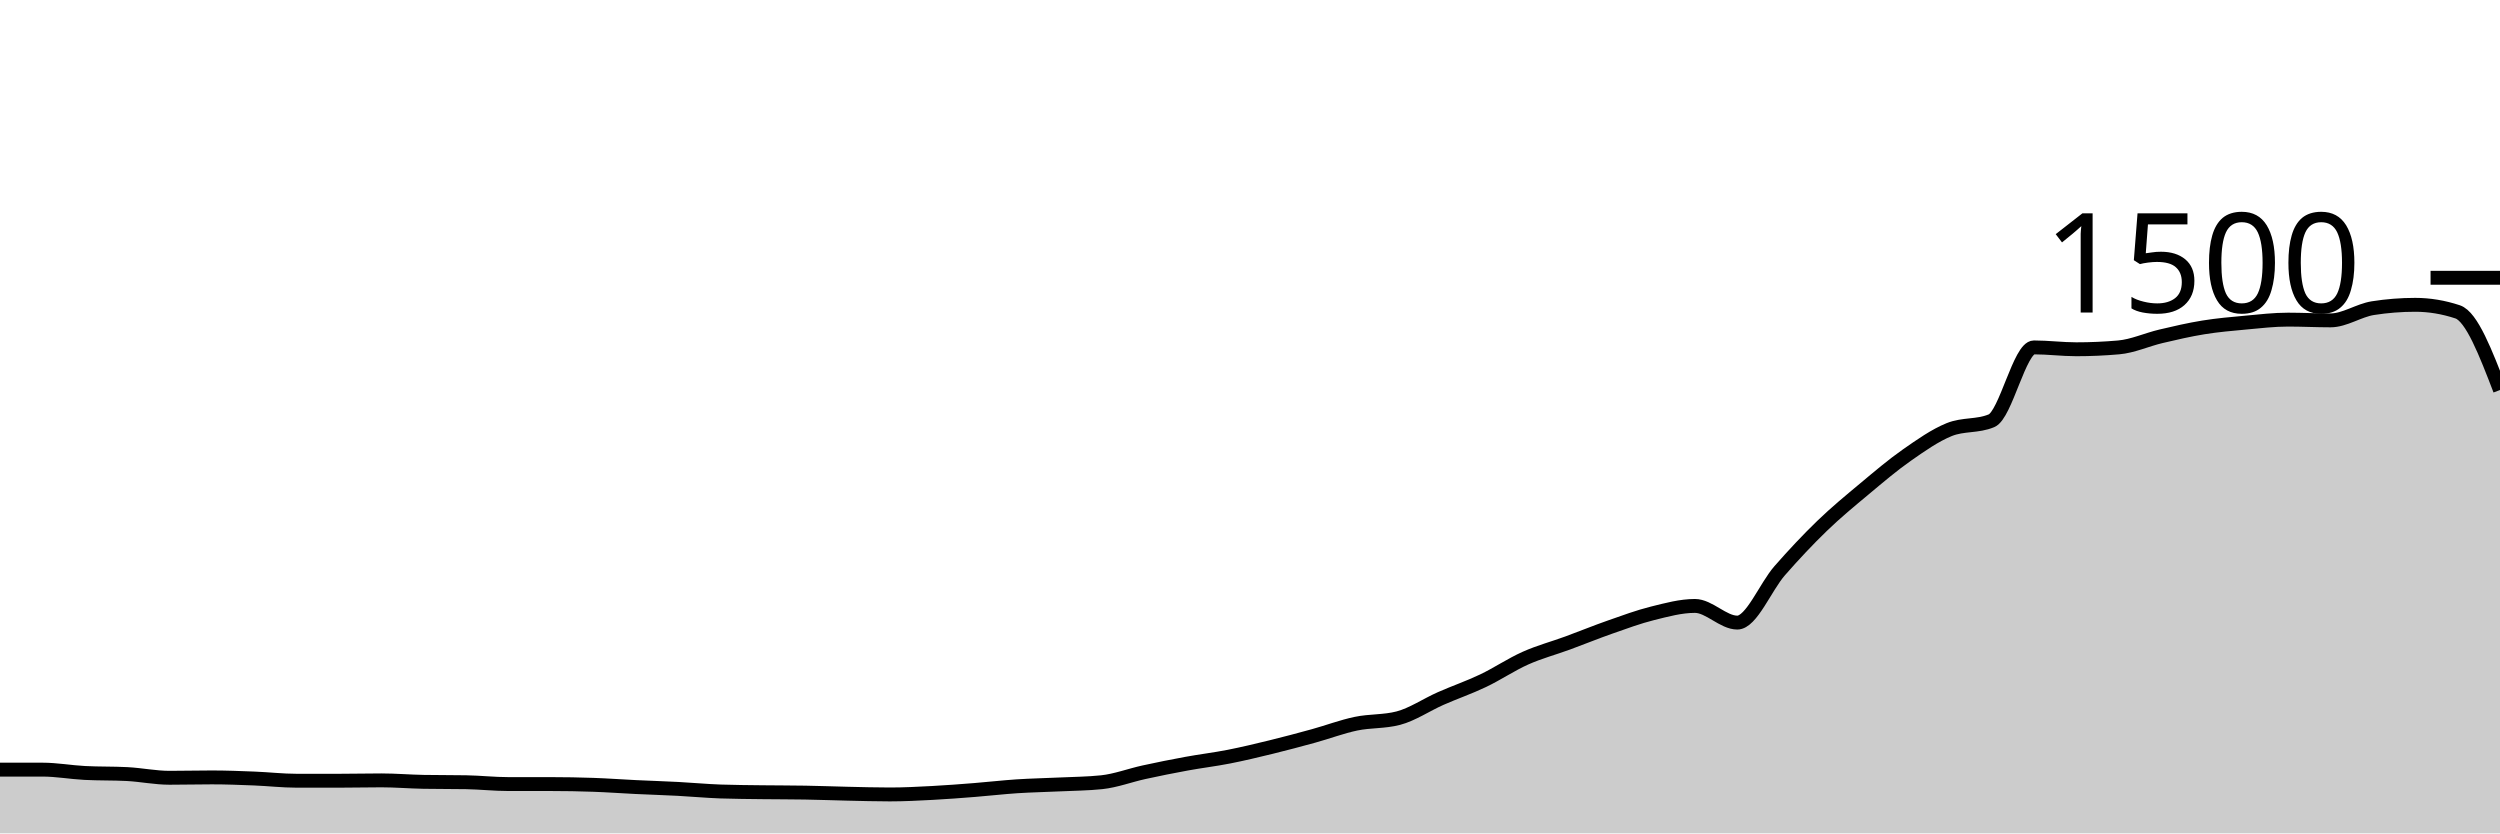
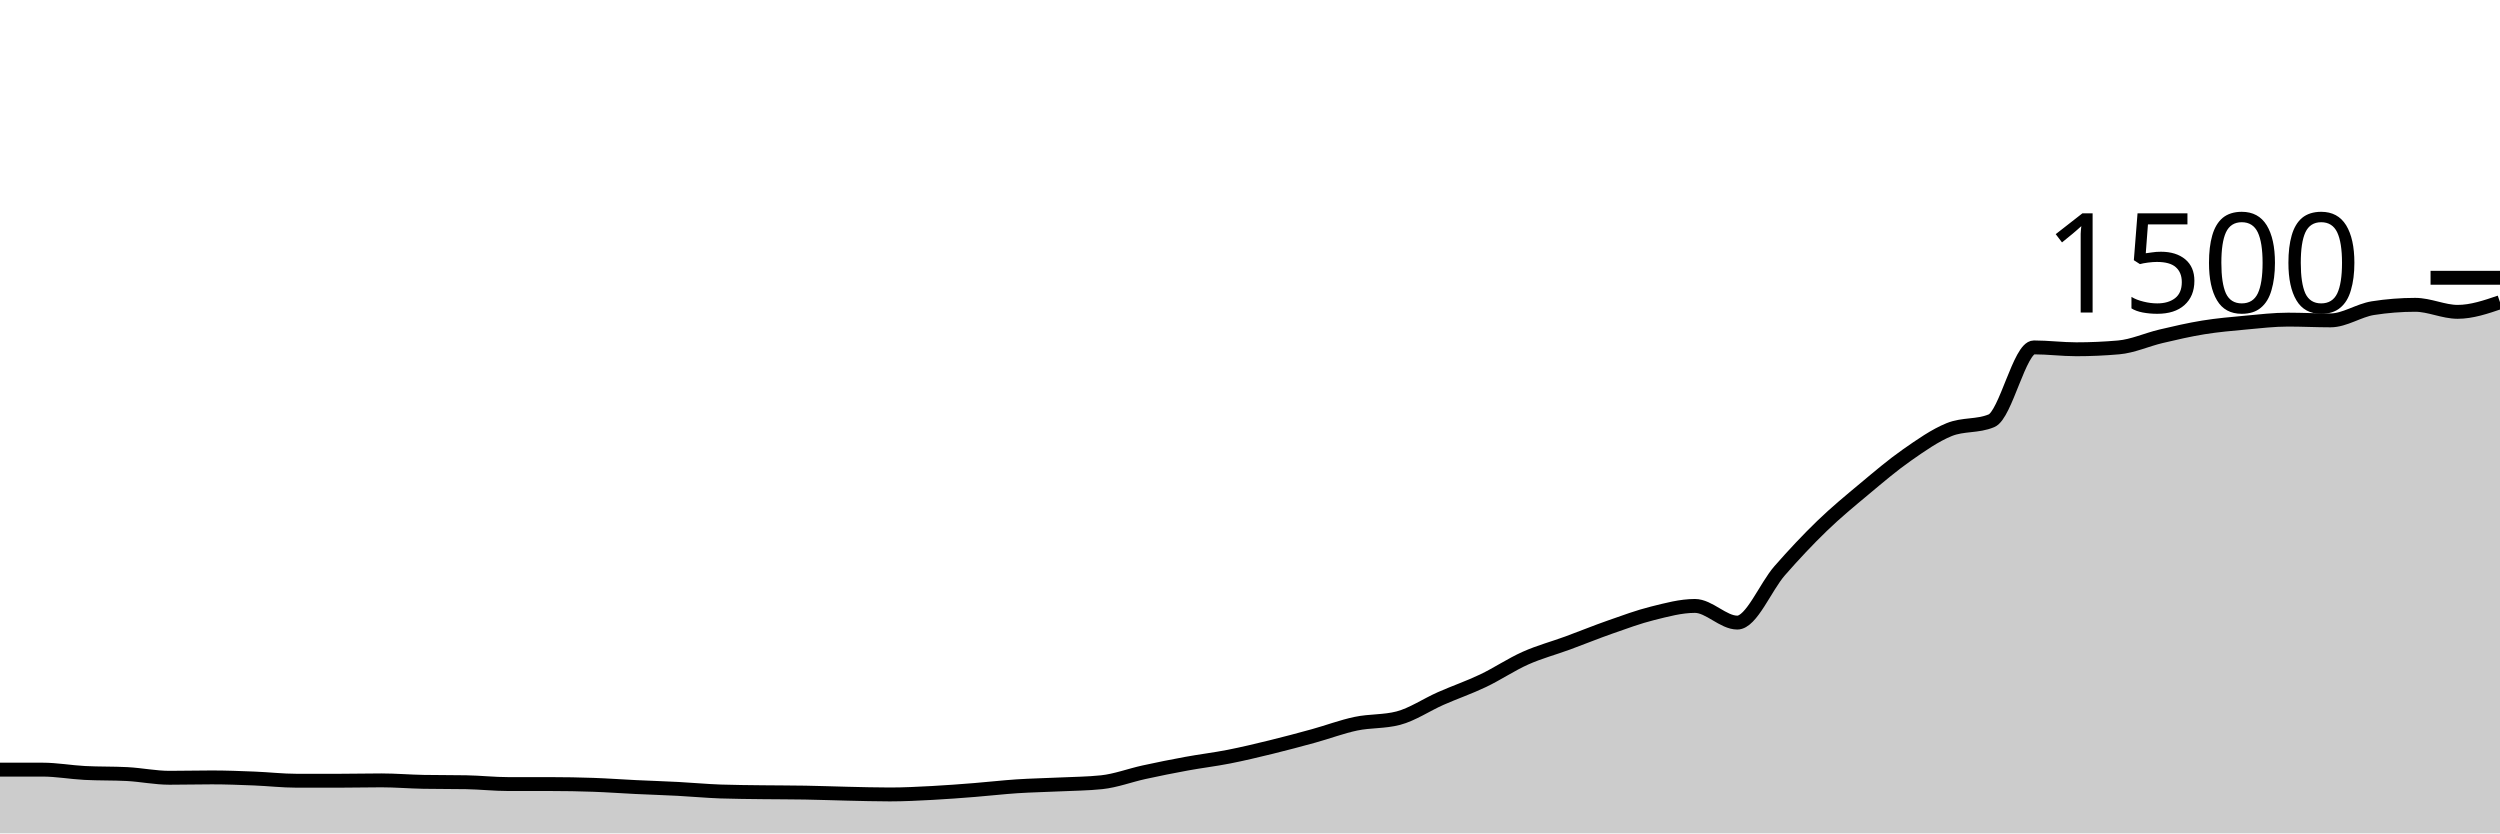
<svg xmlns="http://www.w3.org/2000/svg" viewBox="0 0 180 60">
  <g transform="translate(0,20)">
-     <path class="area" fill="rgba(0, 0, 0, 0.2)" d="M0,35.413C1.017,35.413,2.034,35.413,3.051,35.413C4.068,35.413,5.085,35.6,6.102,35.653C7.119,35.707,8.136,35.68,9.153,35.733C10.169,35.787,11.186,36,12.203,36C13.22,36,14.237,35.973,15.254,35.973C16.271,35.973,17.288,36.013,18.305,36.053C19.322,36.093,20.339,36.213,21.356,36.213C22.373,36.213,23.39,36.213,24.407,36.213C25.424,36.213,26.441,36.187,27.458,36.187C28.475,36.187,29.492,36.276,30.508,36.293C31.525,36.311,32.542,36.302,33.559,36.32C34.576,36.338,35.593,36.453,36.61,36.453C37.627,36.453,38.644,36.453,39.661,36.453C40.678,36.453,41.695,36.471,42.712,36.507C43.729,36.542,44.746,36.618,45.763,36.667C46.78,36.716,47.797,36.747,48.814,36.8C49.831,36.853,50.847,36.951,51.864,36.987C52.881,37.022,53.898,37.027,54.915,37.04C55.932,37.053,56.949,37.049,57.966,37.067C58.983,37.084,60,37.124,61.017,37.147C62.034,37.169,63.051,37.2,64.068,37.2C65.085,37.2,66.102,37.147,67.119,37.093C68.136,37.04,69.153,36.96,70.169,36.88C71.186,36.8,72.203,36.68,73.22,36.613C74.237,36.547,75.254,36.529,76.271,36.48C77.288,36.431,78.305,36.427,79.322,36.32C80.339,36.213,81.356,35.822,82.373,35.6C83.39,35.378,84.407,35.173,85.424,34.987C86.441,34.8,87.458,34.68,88.475,34.48C89.492,34.28,90.508,34.036,91.525,33.787C92.542,33.538,93.559,33.267,94.576,32.987C95.593,32.707,96.61,32.32,97.627,32.107C98.644,31.893,99.661,31.973,100.678,31.707C101.695,31.44,102.712,30.742,103.729,30.293C104.746,29.844,105.763,29.498,106.78,29.013C107.797,28.529,108.814,27.84,109.831,27.387C110.847,26.933,111.864,26.667,112.881,26.293C113.898,25.92,114.915,25.502,115.932,25.147C116.949,24.791,117.966,24.413,118.983,24.16C120,23.907,121.017,23.627,122.034,23.627C123.051,23.627,124.068,24.827,125.085,24.827C126.102,24.827,127.119,22.253,128.136,21.093C129.153,19.933,130.169,18.849,131.186,17.867C132.203,16.884,133.22,16.049,134.237,15.2C135.254,14.351,136.271,13.484,137.288,12.773C138.305,12.062,139.322,11.347,140.339,10.933C141.356,10.52,142.373,10.72,143.39,10.293C144.407,9.867,145.424,5.013,146.441,5.013C147.458,5.013,148.475,5.147,149.492,5.147C150.508,5.147,151.525,5.102,152.542,5.013C153.559,4.924,154.576,4.453,155.593,4.213C156.61,3.973,157.627,3.738,158.644,3.573C159.661,3.409,160.678,3.32,161.695,3.227C162.712,3.133,163.729,3.013,164.746,3.013C165.763,3.013,166.78,3.067,167.797,3.067C168.814,3.067,169.831,2.347,170.847,2.187C171.864,2.027,172.881,1.947,173.898,1.947C174.915,1.947,175.932,2.116,176.949,2.453C177.966,2.791,178.983,5.436,180,8.08L180,40C178.983,40,177.966,40,176.949,40C175.932,40,174.915,40,173.898,40C172.881,40,171.864,40,170.847,40C169.831,40,168.814,40,167.797,40C166.78,40,165.763,40,164.746,40C163.729,40,162.712,40,161.695,40C160.678,40,159.661,40,158.644,40C157.627,40,156.61,40,155.593,40C154.576,40,153.559,40,152.542,40C151.525,40,150.508,40,149.492,40C148.475,40,147.458,40,146.441,40C145.424,40,144.407,40,143.39,40C142.373,40,141.356,40,140.339,40C139.322,40,138.305,40,137.288,40C136.271,40,135.254,40,134.237,40C133.22,40,132.203,40,131.186,40C130.169,40,129.153,40,128.136,40C127.119,40,126.102,40,125.085,40C124.068,40,123.051,40,122.034,40C121.017,40,120,40,118.983,40C117.966,40,116.949,40,115.932,40C114.915,40,113.898,40,112.881,40C111.864,40,110.847,40,109.831,40C108.814,40,107.797,40,106.78,40C105.763,40,104.746,40,103.729,40C102.712,40,101.695,40,100.678,40C99.661,40,98.644,40,97.627,40C96.61,40,95.593,40,94.576,40C93.559,40,92.542,40,91.525,40C90.508,40,89.492,40,88.475,40C87.458,40,86.441,40,85.424,40C84.407,40,83.39,40,82.373,40C81.356,40,80.339,40,79.322,40C78.305,40,77.288,40,76.271,40C75.254,40,74.237,40,73.22,40C72.203,40,71.186,40,70.169,40C69.153,40,68.136,40,67.119,40C66.102,40,65.085,40,64.068,40C63.051,40,62.034,40,61.017,40C60,40,58.983,40,57.966,40C56.949,40,55.932,40,54.915,40C53.898,40,52.881,40,51.864,40C50.847,40,49.831,40,48.814,40C47.797,40,46.78,40,45.763,40C44.746,40,43.729,40,42.712,40C41.695,40,40.678,40,39.661,40C38.644,40,37.627,40,36.61,40C35.593,40,34.576,40,33.559,40C32.542,40,31.525,40,30.508,40C29.492,40,28.475,40,27.458,40C26.441,40,25.424,40,24.407,40C23.39,40,22.373,40,21.356,40C20.339,40,19.322,40,18.305,40C17.288,40,16.271,40,15.254,40C14.237,40,13.22,40,12.203,40C11.186,40,10.169,40,9.153,40C8.136,40,7.119,40,6.102,40C5.085,40,4.068,40,3.051,40C2.034,40,1.017,40,0,40Z" />
-     <path class="line" stroke="black" fill="none" d="M0,35.413C1.017,35.413,2.034,35.413,3.051,35.413C4.068,35.413,5.085,35.6,6.102,35.653C7.119,35.707,8.136,35.68,9.153,35.733C10.169,35.787,11.186,36,12.203,36C13.22,36,14.237,35.973,15.254,35.973C16.271,35.973,17.288,36.013,18.305,36.053C19.322,36.093,20.339,36.213,21.356,36.213C22.373,36.213,23.39,36.213,24.407,36.213C25.424,36.213,26.441,36.187,27.458,36.187C28.475,36.187,29.492,36.276,30.508,36.293C31.525,36.311,32.542,36.302,33.559,36.32C34.576,36.338,35.593,36.453,36.61,36.453C37.627,36.453,38.644,36.453,39.661,36.453C40.678,36.453,41.695,36.471,42.712,36.507C43.729,36.542,44.746,36.618,45.763,36.667C46.78,36.716,47.797,36.747,48.814,36.8C49.831,36.853,50.847,36.951,51.864,36.987C52.881,37.022,53.898,37.027,54.915,37.04C55.932,37.053,56.949,37.049,57.966,37.067C58.983,37.084,60,37.124,61.017,37.147C62.034,37.169,63.051,37.2,64.068,37.2C65.085,37.2,66.102,37.147,67.119,37.093C68.136,37.04,69.153,36.96,70.169,36.88C71.186,36.8,72.203,36.68,73.22,36.613C74.237,36.547,75.254,36.529,76.271,36.48C77.288,36.431,78.305,36.427,79.322,36.32C80.339,36.213,81.356,35.822,82.373,35.6C83.39,35.378,84.407,35.173,85.424,34.987C86.441,34.8,87.458,34.68,88.475,34.48C89.492,34.28,90.508,34.036,91.525,33.787C92.542,33.538,93.559,33.267,94.576,32.987C95.593,32.707,96.61,32.32,97.627,32.107C98.644,31.893,99.661,31.973,100.678,31.707C101.695,31.44,102.712,30.742,103.729,30.293C104.746,29.844,105.763,29.498,106.78,29.013C107.797,28.529,108.814,27.84,109.831,27.387C110.847,26.933,111.864,26.667,112.881,26.293C113.898,25.92,114.915,25.502,115.932,25.147C116.949,24.791,117.966,24.413,118.983,24.16C120,23.907,121.017,23.627,122.034,23.627C123.051,23.627,124.068,24.827,125.085,24.827C126.102,24.827,127.119,22.253,128.136,21.093C129.153,19.933,130.169,18.849,131.186,17.867C132.203,16.884,133.22,16.049,134.237,15.2C135.254,14.351,136.271,13.484,137.288,12.773C138.305,12.062,139.322,11.347,140.339,10.933C141.356,10.52,142.373,10.72,143.39,10.293C144.407,9.867,145.424,5.013,146.441,5.013C147.458,5.013,148.475,5.147,149.492,5.147C150.508,5.147,151.525,5.102,152.542,5.013C153.559,4.924,154.576,4.453,155.593,4.213C156.61,3.973,157.627,3.738,158.644,3.573C159.661,3.409,160.678,3.32,161.695,3.227C162.712,3.133,163.729,3.013,164.746,3.013C165.763,3.013,166.78,3.067,167.797,3.067C168.814,3.067,169.831,2.347,170.847,2.187C171.864,2.027,172.881,1.947,173.898,1.947C174.915,1.947,175.932,2.116,176.949,2.453C177.966,2.791,178.983,5.436,180,8.08" />
+     <path class="area" fill="rgba(0, 0, 0, 0.2)" d="M0,35.413C1.017,35.413,2.034,35.413,3.051,35.413C4.068,35.413,5.085,35.6,6.102,35.653C7.119,35.707,8.136,35.68,9.153,35.733C10.169,35.787,11.186,36,12.203,36C13.22,36,14.237,35.973,15.254,35.973C16.271,35.973,17.288,36.013,18.305,36.053C19.322,36.093,20.339,36.213,21.356,36.213C22.373,36.213,23.39,36.213,24.407,36.213C25.424,36.213,26.441,36.187,27.458,36.187C28.475,36.187,29.492,36.276,30.508,36.293C31.525,36.311,32.542,36.302,33.559,36.32C34.576,36.338,35.593,36.453,36.61,36.453C37.627,36.453,38.644,36.453,39.661,36.453C40.678,36.453,41.695,36.471,42.712,36.507C43.729,36.542,44.746,36.618,45.763,36.667C46.78,36.716,47.797,36.747,48.814,36.8C49.831,36.853,50.847,36.951,51.864,36.987C52.881,37.022,53.898,37.027,54.915,37.04C55.932,37.053,56.949,37.049,57.966,37.067C58.983,37.084,60,37.124,61.017,37.147C62.034,37.169,63.051,37.2,64.068,37.2C65.085,37.2,66.102,37.147,67.119,37.093C68.136,37.04,69.153,36.96,70.169,36.88C71.186,36.8,72.203,36.68,73.22,36.613C74.237,36.547,75.254,36.529,76.271,36.48C77.288,36.431,78.305,36.427,79.322,36.32C80.339,36.213,81.356,35.822,82.373,35.6C83.39,35.378,84.407,35.173,85.424,34.987C86.441,34.8,87.458,34.68,88.475,34.48C89.492,34.28,90.508,34.036,91.525,33.787C92.542,33.538,93.559,33.267,94.576,32.987C95.593,32.707,96.61,32.32,97.627,32.107C98.644,31.893,99.661,31.973,100.678,31.707C101.695,31.44,102.712,30.742,103.729,30.293C104.746,29.844,105.763,29.498,106.78,29.013C107.797,28.529,108.814,27.84,109.831,27.387C110.847,26.933,111.864,26.667,112.881,26.293C113.898,25.92,114.915,25.502,115.932,25.147C116.949,24.791,117.966,24.413,118.983,24.16C120,23.907,121.017,23.627,122.034,23.627C123.051,23.627,124.068,24.827,125.085,24.827C126.102,24.827,127.119,22.253,128.136,21.093C129.153,19.933,130.169,18.849,131.186,17.867C132.203,16.884,133.22,16.049,134.237,15.2C135.254,14.351,136.271,13.484,137.288,12.773C138.305,12.062,139.322,11.347,140.339,10.933C141.356,10.52,142.373,10.72,143.39,10.293C144.407,9.867,145.424,5.013,146.441,5.013C147.458,5.013,148.475,5.147,149.492,5.147C150.508,5.147,151.525,5.102,152.542,5.013C153.559,4.924,154.576,4.453,155.593,4.213C156.61,3.973,157.627,3.738,158.644,3.573C159.661,3.409,160.678,3.32,161.695,3.227C162.712,3.133,163.729,3.013,164.746,3.013C165.763,3.013,166.78,3.067,167.797,3.067C168.814,3.067,169.831,2.347,170.847,2.187C171.864,2.027,172.881,1.947,173.898,1.947C174.915,1.947,175.932,2.453,176.949,2.453C177.966,2.453,178.983,2.107,180,1.76L180,40C178.983,40,177.966,40,176.949,40C175.932,40,174.915,40,173.898,40C172.881,40,171.864,40,170.847,40C169.831,40,168.814,40,167.797,40C166.78,40,165.763,40,164.746,40C163.729,40,162.712,40,161.695,40C160.678,40,159.661,40,158.644,40C157.627,40,156.61,40,155.593,40C154.576,40,153.559,40,152.542,40C151.525,40,150.508,40,149.492,40C148.475,40,147.458,40,146.441,40C145.424,40,144.407,40,143.39,40C142.373,40,141.356,40,140.339,40C139.322,40,138.305,40,137.288,40C136.271,40,135.254,40,134.237,40C133.22,40,132.203,40,131.186,40C130.169,40,129.153,40,128.136,40C127.119,40,126.102,40,125.085,40C124.068,40,123.051,40,122.034,40C121.017,40,120,40,118.983,40C117.966,40,116.949,40,115.932,40C114.915,40,113.898,40,112.881,40C111.864,40,110.847,40,109.831,40C108.814,40,107.797,40,106.78,40C105.763,40,104.746,40,103.729,40C102.712,40,101.695,40,100.678,40C99.661,40,98.644,40,97.627,40C96.61,40,95.593,40,94.576,40C93.559,40,92.542,40,91.525,40C90.508,40,89.492,40,88.475,40C87.458,40,86.441,40,85.424,40C84.407,40,83.39,40,82.373,40C81.356,40,80.339,40,79.322,40C78.305,40,77.288,40,76.271,40C75.254,40,74.237,40,73.22,40C72.203,40,71.186,40,70.169,40C69.153,40,68.136,40,67.119,40C66.102,40,65.085,40,64.068,40C63.051,40,62.034,40,61.017,40C60,40,58.983,40,57.966,40C56.949,40,55.932,40,54.915,40C53.898,40,52.881,40,51.864,40C50.847,40,49.831,40,48.814,40C47.797,40,46.78,40,45.763,40C44.746,40,43.729,40,42.712,40C41.695,40,40.678,40,39.661,40C38.644,40,37.627,40,36.61,40C35.593,40,34.576,40,33.559,40C32.542,40,31.525,40,30.508,40C29.492,40,28.475,40,27.458,40C26.441,40,25.424,40,24.407,40C23.39,40,22.373,40,21.356,40C20.339,40,19.322,40,18.305,40C17.288,40,16.271,40,15.254,40C14.237,40,13.22,40,12.203,40C11.186,40,10.169,40,9.153,40C8.136,40,7.119,40,6.102,40C5.085,40,4.068,40,3.051,40C2.034,40,1.017,40,0,40Z" />
+     <path class="line" stroke="black" fill="none" d="M0,35.413C1.017,35.413,2.034,35.413,3.051,35.413C4.068,35.413,5.085,35.6,6.102,35.653C7.119,35.707,8.136,35.68,9.153,35.733C10.169,35.787,11.186,36,12.203,36C13.22,36,14.237,35.973,15.254,35.973C16.271,35.973,17.288,36.013,18.305,36.053C19.322,36.093,20.339,36.213,21.356,36.213C22.373,36.213,23.39,36.213,24.407,36.213C25.424,36.213,26.441,36.187,27.458,36.187C28.475,36.187,29.492,36.276,30.508,36.293C31.525,36.311,32.542,36.302,33.559,36.32C34.576,36.338,35.593,36.453,36.61,36.453C37.627,36.453,38.644,36.453,39.661,36.453C40.678,36.453,41.695,36.471,42.712,36.507C43.729,36.542,44.746,36.618,45.763,36.667C46.78,36.716,47.797,36.747,48.814,36.8C49.831,36.853,50.847,36.951,51.864,36.987C52.881,37.022,53.898,37.027,54.915,37.04C55.932,37.053,56.949,37.049,57.966,37.067C58.983,37.084,60,37.124,61.017,37.147C62.034,37.169,63.051,37.2,64.068,37.2C65.085,37.2,66.102,37.147,67.119,37.093C68.136,37.04,69.153,36.96,70.169,36.88C71.186,36.8,72.203,36.68,73.22,36.613C74.237,36.547,75.254,36.529,76.271,36.48C77.288,36.431,78.305,36.427,79.322,36.32C80.339,36.213,81.356,35.822,82.373,35.6C83.39,35.378,84.407,35.173,85.424,34.987C86.441,34.8,87.458,34.68,88.475,34.48C89.492,34.28,90.508,34.036,91.525,33.787C92.542,33.538,93.559,33.267,94.576,32.987C95.593,32.707,96.61,32.32,97.627,32.107C98.644,31.893,99.661,31.973,100.678,31.707C101.695,31.44,102.712,30.742,103.729,30.293C104.746,29.844,105.763,29.498,106.78,29.013C107.797,28.529,108.814,27.84,109.831,27.387C110.847,26.933,111.864,26.667,112.881,26.293C113.898,25.92,114.915,25.502,115.932,25.147C116.949,24.791,117.966,24.413,118.983,24.16C120,23.907,121.017,23.627,122.034,23.627C123.051,23.627,124.068,24.827,125.085,24.827C126.102,24.827,127.119,22.253,128.136,21.093C129.153,19.933,130.169,18.849,131.186,17.867C132.203,16.884,133.22,16.049,134.237,15.2C135.254,14.351,136.271,13.484,137.288,12.773C138.305,12.062,139.322,11.347,140.339,10.933C141.356,10.52,142.373,10.72,143.39,10.293C144.407,9.867,145.424,5.013,146.441,5.013C147.458,5.013,148.475,5.147,149.492,5.147C150.508,5.147,151.525,5.102,152.542,5.013C153.559,4.924,154.576,4.453,155.593,4.213C156.61,3.973,157.627,3.738,158.644,3.573C159.661,3.409,160.678,3.32,161.695,3.227C162.712,3.133,163.729,3.013,164.746,3.013C165.763,3.013,166.78,3.067,167.797,3.067C168.814,3.067,169.831,2.347,170.847,2.187C171.864,2.027,172.881,1.947,173.898,1.947C174.915,1.947,175.932,2.453,176.949,2.453C177.966,2.453,178.983,2.107,180,1.76" />
    <path class="axis-ceiling" stroke-width="1" stroke="black" fill="none" d="M175,0L180,0" />
    <text class="axis-ceiling-label" font-family="sans-serif" text-anchor="end" font-size="10px" x="170" y="2.5">1500</text>
  </g>
</svg>
